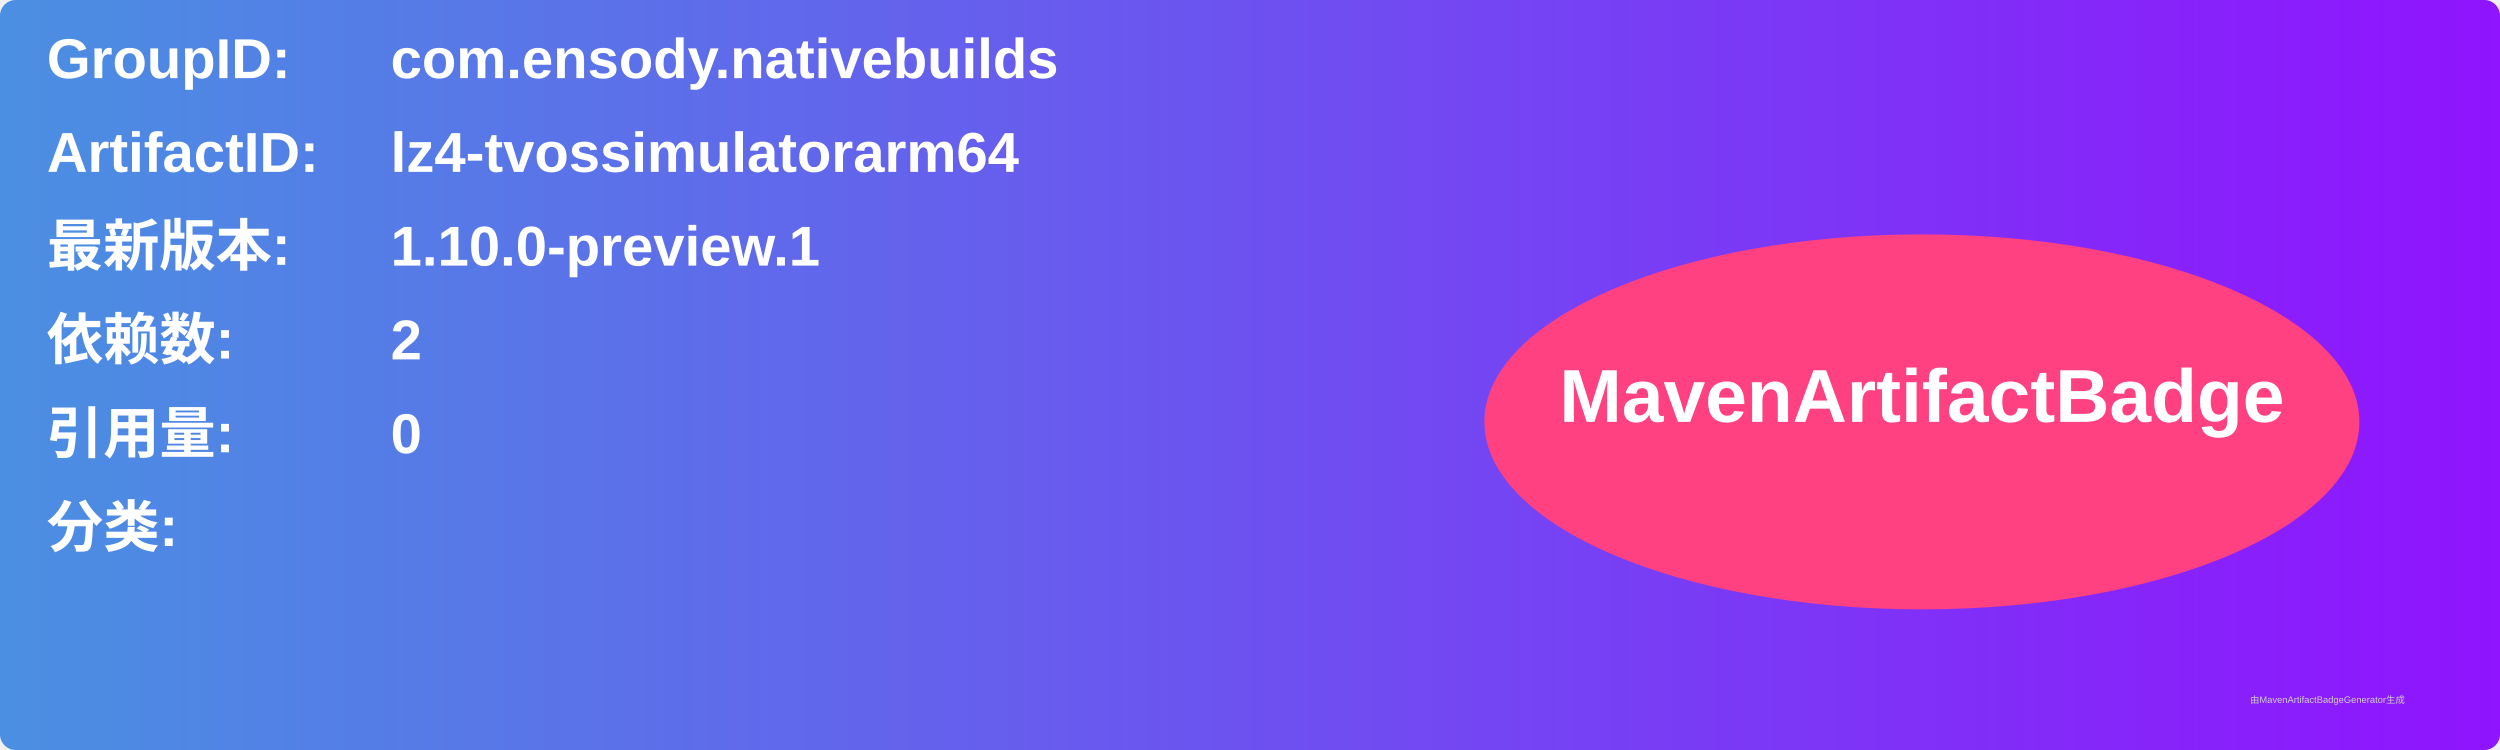
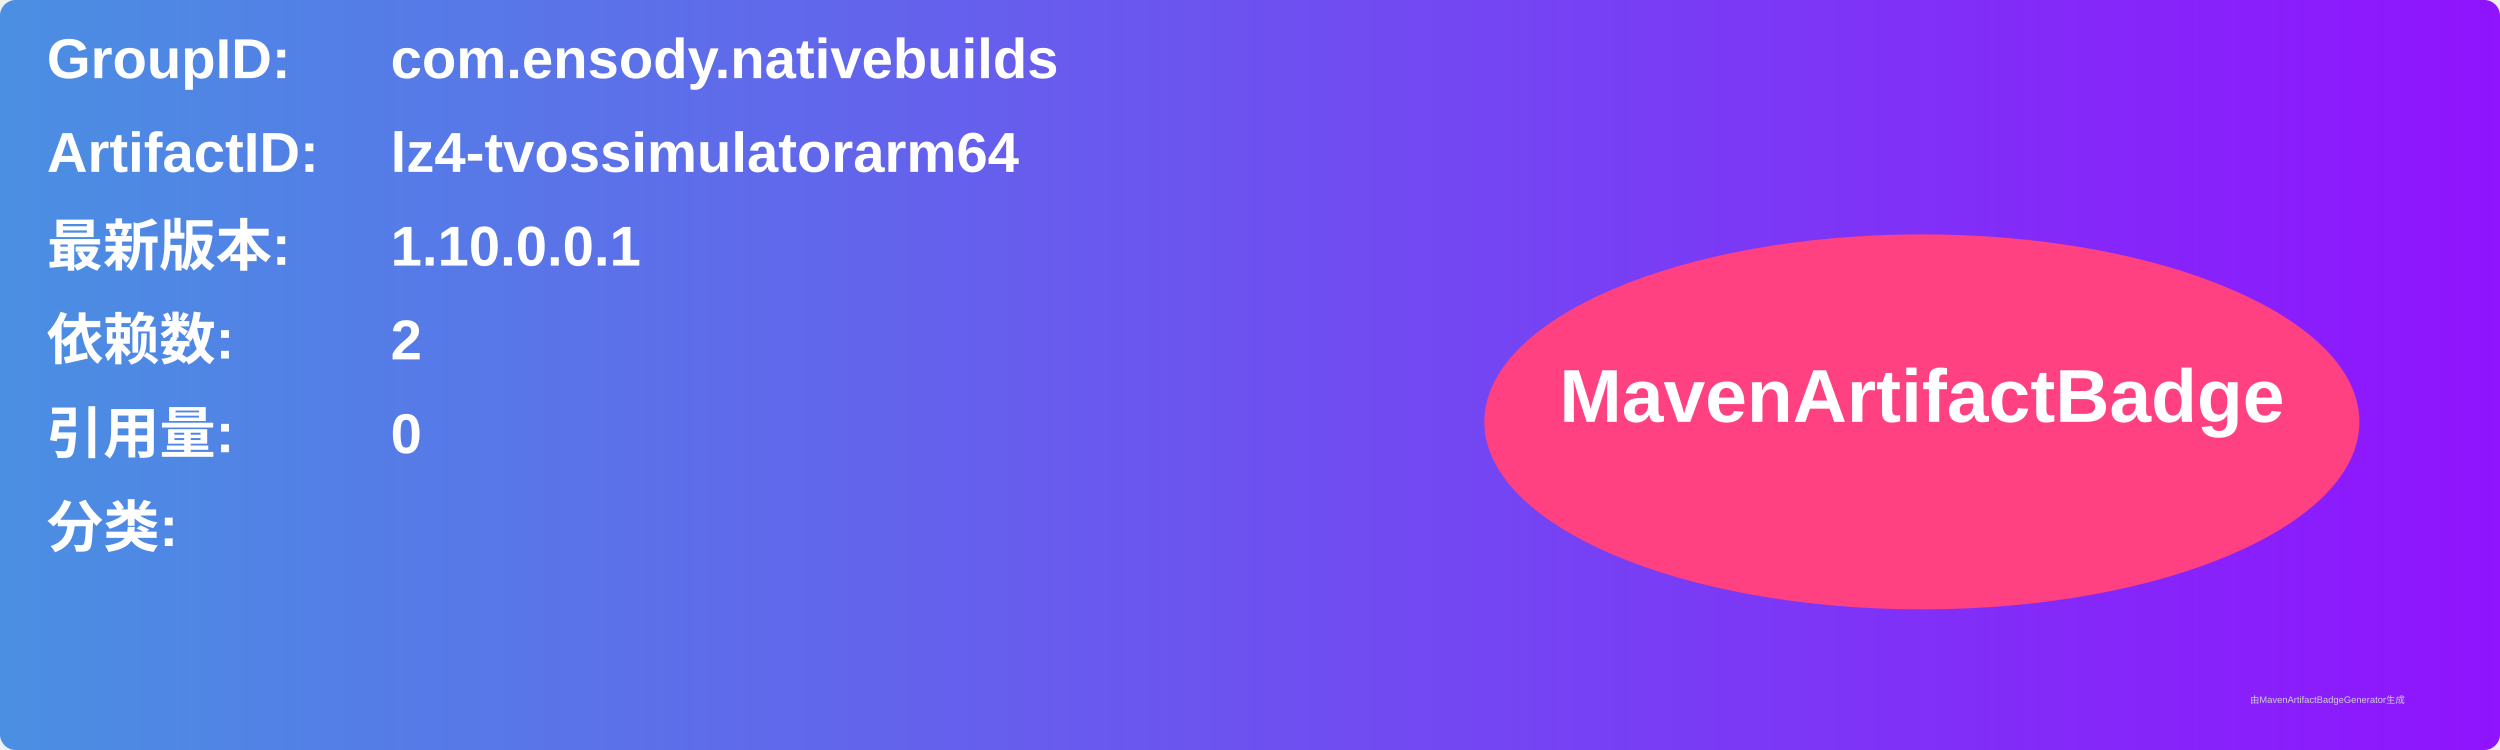
<svg xmlns="http://www.w3.org/2000/svg" width="800" height="240" viewBox="0 0 800 240">
  <linearGradient id="grad" x1="0%" y1="0%" x2="100%" y2="0%">
    <stop offset="0%" stop-color="#4a90e2" />
    <stop offset="100%" stop-color="#9013fe" />
  </linearGradient>
  <rect width="100%" height="100%" rx="5" ry="5" fill="url(#grad)" />
  <g transform="translate(15, 15)">
    <text x="0" y="10" font-family="Arial" font-size="18" fill="white" font-weight="bold" width="260">GroupID:</text>
    <text x="110" y="10" font-family="Arial" font-size="18" fill="white" font-weight="bold" width="460">com.ensody.nativebuilds</text>
    <text x="0" y="40" font-family="Arial" font-size="18" fill="white" font-weight="bold" width="260">ArtifactID:</text>
    <text x="110" y="40" font-family="Arial" font-size="18" fill="white" font-weight="bold" width="460">lz4-tvossimulatorarm64</text>
    <text x="0" y="70" font-family="Arial" font-size="18" fill="white" font-weight="bold">最新版本:</text>
    <text x="110" y="70" font-family="Arial" font-size="18" fill="white" font-weight="bold">
-       <tspan font-weight="bold">1.10.0-preview.1</tspan>
+       <tspan font-weight="bold">1.10.0.0.1</tspan>
    </text>
    <text x="0" y="100" font-family="Arial" font-size="18" fill="white" font-weight="bold">依赖数: </text>
    <text x="110" y="100" font-family="Arial" font-size="18" fill="white">
      <tspan font-weight="bold">2</tspan>
    </text>
    <text x="0" y="130" font-family="Arial" font-size="18" fill="white" font-weight="bold">引用量: </text>
    <text x="110" y="130" font-family="Arial" font-size="18" fill="white">
      <tspan font-weight="bold">0</tspan>
    </text>
    <text x="0" y="160" font-family="Arial" font-size="18" fill="white" font-weight="bold">分类:</text>
    <text x="10" y="190" font-family="Arial" font-size="10" fill="white">
      <tspan font-weight="bold" />
    </text>
    <ellipse cx="600" cy="120" rx="140" ry="60" fill="#ff4081" />
    <text x="600" y="120" text-anchor="middle" font-family="Arial" font-size="24" fill="white" font-weight="bold">MavenArtifactBadge</text>
  </g>
  <text x="720" y="225" font-family="Arial" font-size="3" fill="#d0d0d0">由MavenArtifactBadgeGenerator生成</text>
</svg>
